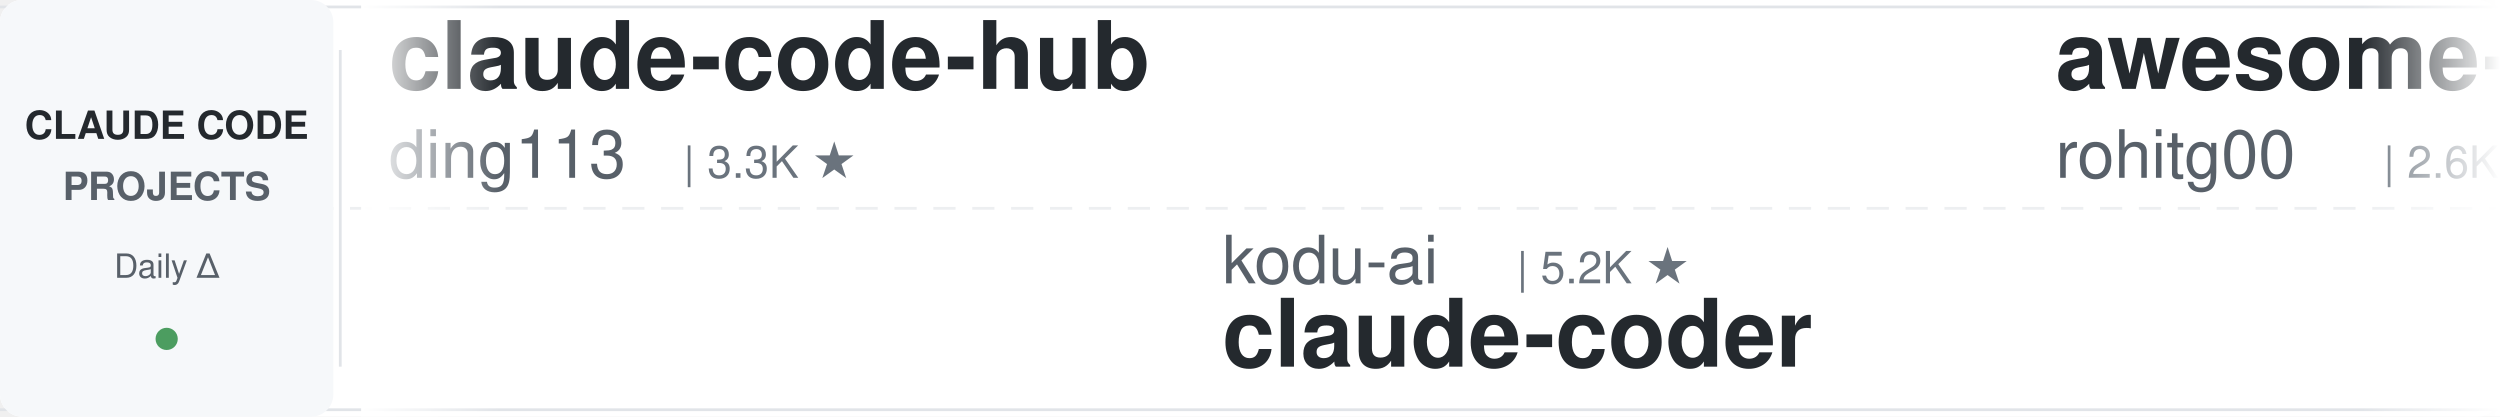
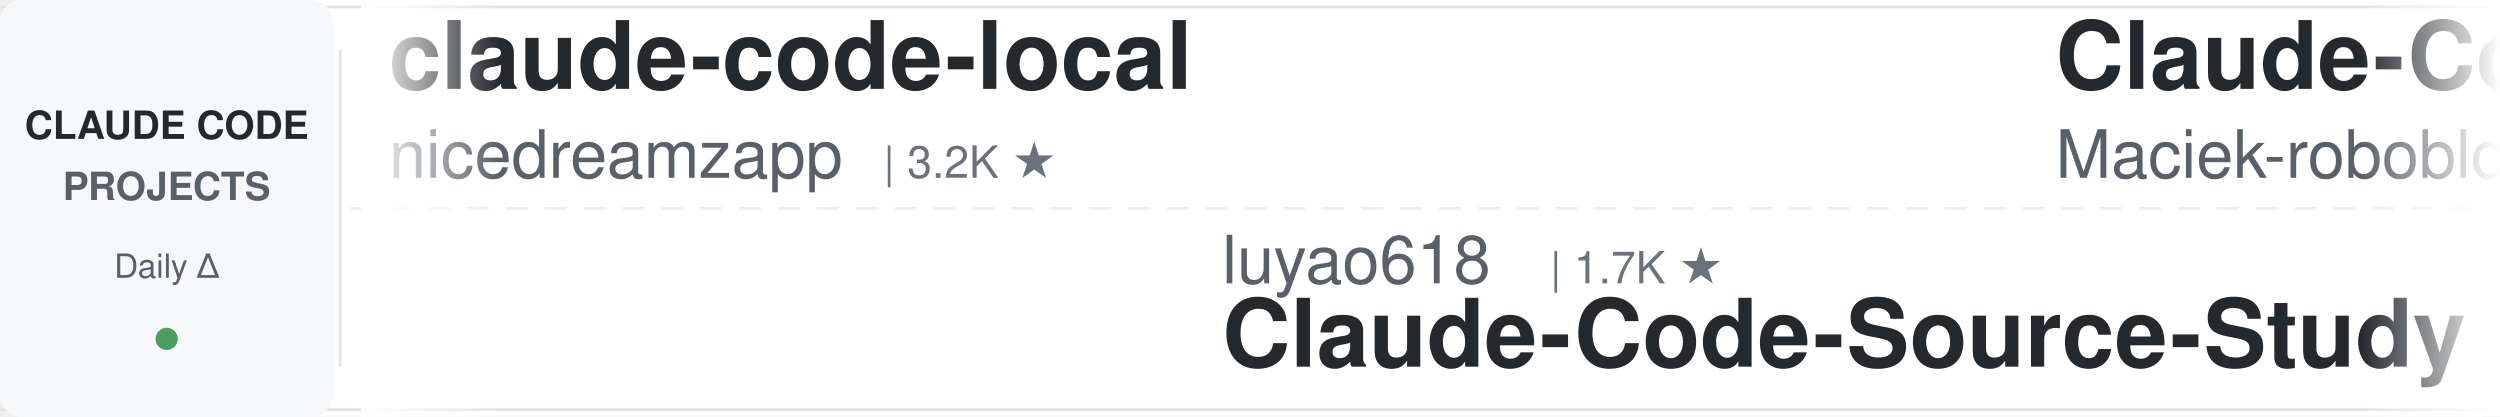
<svg xmlns="http://www.w3.org/2000/svg" width="900" height="150">
  <defs>
    <linearGradient id="leftFade" x1="0%" y1="0%" x2="100%" y2="0%">
      <stop offset="0%" style="stop-color:#ffffff;stop-opacity:1" />
      <stop offset="100%" style="stop-color:#ffffff;stop-opacity:0" />
    </linearGradient>
    <linearGradient id="rightFade" x1="0%" y1="0%" x2="100%" y2="0%">
      <stop offset="0%" style="stop-color:#ffffff;stop-opacity:0" />
      <stop offset="100%" style="stop-color:#ffffff;stop-opacity:1" />
    </linearGradient>
  </defs>
  <rect width="900" height="150" fill="#ffffff" rx="8" />
  <rect x="0" y="2" width="900" height="1" fill="#e1e4e8" />
  <rect x="0" y="147" width="900" height="1" fill="#e1e4e8" />
  <line x1="0" y1="75" x2="900" y2="75" stroke="#e1e4e8" stroke-width="1" stroke-dasharray="8 6" opacity="0.6" />
  <rect x="0" y="0" width="120" height="150" fill="#f6f8fa" rx="8" />
  <text x="60" y="50" font-family="-apple-system, BlinkMacSystemFont, 'Segoe UI', Helvetica, Arial, sans-serif" font-size="14" font-weight="600" fill="#24292e" text-anchor="middle">CLAUDE CODE</text>
  <text x="60" y="72" font-family="-apple-system, BlinkMacSystemFont, 'Segoe UI', Helvetica, Arial, sans-serif" font-size="14" font-weight="600" fill="#586069" text-anchor="middle">PROJECTS</text>
  <text x="60" y="100" font-family="-apple-system, BlinkMacSystemFont, 'Segoe UI', Helvetica, Arial, sans-serif" font-size="12" font-weight="500" fill="#586069" text-anchor="middle">Daily Δ</text>
  <circle cx="60" cy="122" r="4" fill="#22863a" opacity="0.8" />
  <rect x="122" y="18" width="1" height="114" fill="#e1e4e8" />
  <clipPath id="tickerClip">
    <rect x="130" y="0" width="770" height="150" />
  </clipPath>
  <g clip-path="url(#tickerClip)">
    <g id="tickerItems">
      <animateTransform attributeName="transform" attributeType="XML" type="translate" from="0 0" to="-3000 0" dur="54s" repeatCount="indefinite" />
      <g transform="translate(0, 0)">
-         <text x="140" y="32" font-family="-apple-system, BlinkMacSystemFont, 'Segoe UI', Helvetica, Arial, sans-serif" font-size="34" font-weight="600" fill="#24292e">claude-code-hub</text>
-         <text x="140" y="64" font-family="-apple-system, BlinkMacSystemFont, 'Segoe UI', Helvetica, Arial, sans-serif" font-size="24" font-weight="400" fill="#586069">ding113</text>
-         <text x="246" y="64" font-family="-apple-system, BlinkMacSystemFont, 'Segoe UI', Helvetica, Arial, sans-serif" font-size="16" font-weight="500" fill="#6a737d">| 3.3K ★</text>
+         <text x="140" y="32" font-family="-apple-system, BlinkMacSystemFont, 'Segoe UI', Helvetica, Arial, sans-serif" font-size="34" font-weight="600" fill="#24292e">claude-code-local</text>
+         <text x="140" y="64" font-family="-apple-system, BlinkMacSystemFont, 'Segoe UI', Helvetica, Arial, sans-serif" font-size="24" font-weight="400" fill="#586069">nicedreamzapp</text>
+         <text x="318" y="64" font-family="-apple-system, BlinkMacSystemFont, 'Segoe UI', Helvetica, Arial, sans-serif" font-size="16" font-weight="500" fill="#6a737d">| 3.2K ★</text>
      </g>
      <g transform="translate(300, 0)">
-         <text x="140" y="102" font-family="-apple-system, BlinkMacSystemFont, 'Segoe UI', Helvetica, Arial, sans-serif" font-size="24" font-weight="400" fill="#586069">kodu-ai</text>
-         <text x="246" y="102" font-family="-apple-system, BlinkMacSystemFont, 'Segoe UI', Helvetica, Arial, sans-serif" font-size="16" font-weight="500" fill="#6a737d">| 5.2K ★</text>
-         <text x="140" y="132" font-family="-apple-system, BlinkMacSystemFont, 'Segoe UI', Helvetica, Arial, sans-serif" font-size="34" font-weight="600" fill="#24292e">claude-coder</text>
+         <text x="140" y="102" font-family="-apple-system, BlinkMacSystemFont, 'Segoe UI', Helvetica, Arial, sans-serif" font-size="24" font-weight="400" fill="#586069">luyao618</text>
+         <text x="258" y="102" font-family="-apple-system, BlinkMacSystemFont, 'Segoe UI', Helvetica, Arial, sans-serif" font-size="16" font-weight="500" fill="#6a737d">| 1.7K ★</text>
+         <text x="140" y="132" font-family="-apple-system, BlinkMacSystemFont, 'Segoe UI', Helvetica, Arial, sans-serif" font-size="34" font-weight="600" fill="#24292e">Claude-Code-Source-Study</text>
      </g>
      <g transform="translate(600, 0)">
+         <text x="140" y="32" font-family="-apple-system, BlinkMacSystemFont, 'Segoe UI', Helvetica, Arial, sans-serif" font-size="34" font-weight="600" fill="#24292e">Claude-Code-Usage-Monito...</text>
+         <text x="140" y="64" font-family="-apple-system, BlinkMacSystemFont, 'Segoe UI', Helvetica, Arial, sans-serif" font-size="24" font-weight="400" fill="#586069">Maciek-roboblog</text>
+         <text x="342" y="64" font-family="-apple-system, BlinkMacSystemFont, 'Segoe UI', Helvetica, Arial, sans-serif" font-size="16" font-weight="500" fill="#6a737d">| 8.7K ★</text>
+       </g>
+       <g transform="translate(900, 0)">
+         <text x="140" y="102" font-family="-apple-system, BlinkMacSystemFont, 'Segoe UI', Helvetica, Arial, sans-serif" font-size="24" font-weight="400" fill="#586069">asgeirtj</text>
+         <text x="258" y="102" font-family="-apple-system, BlinkMacSystemFont, 'Segoe UI', Helvetica, Arial, sans-serif" font-size="16" font-weight="500" fill="#6a737d">| 63.8K ★</text>
+         <text x="140" y="132" font-family="-apple-system, BlinkMacSystemFont, 'Segoe UI', Helvetica, Arial, sans-serif" font-size="34" font-weight="600" fill="#24292e">system_prompts_leaks</text>
+       </g>
+       <g transform="translate(1200, 0)">
        <text x="140" y="32" font-family="-apple-system, BlinkMacSystemFont, 'Segoe UI', Helvetica, Arial, sans-serif" font-size="34" font-weight="600" fill="#24292e">awesome-claude-code-tool...</text>
        <text x="140" y="64" font-family="-apple-system, BlinkMacSystemFont, 'Segoe UI', Helvetica, Arial, sans-serif" font-size="24" font-weight="400" fill="#586069">rohitg00</text>
        <text x="258" y="64" font-family="-apple-system, BlinkMacSystemFont, 'Segoe UI', Helvetica, Arial, sans-serif" font-size="16" font-weight="500" fill="#6a737d">| 2.6K ★</text>
      </g>
-       <g transform="translate(900, 0)">
-         <text x="140" y="102" font-family="-apple-system, BlinkMacSystemFont, 'Segoe UI', Helvetica, Arial, sans-serif" font-size="24" font-weight="400" fill="#586069">lorryjovens-hub</text>
-         <text x="342" y="102" font-family="-apple-system, BlinkMacSystemFont, 'Segoe UI', Helvetica, Arial, sans-serif" font-size="16" font-weight="500" fill="#6a737d">| 1.7K ★</text>
-         <text x="140" y="132" font-family="-apple-system, BlinkMacSystemFont, 'Segoe UI', Helvetica, Arial, sans-serif" font-size="34" font-weight="600" fill="#24292e">claude-code-rust</text>
-       </g>
-       <g transform="translate(1200, 0)">
-         <text x="140" y="32" font-family="-apple-system, BlinkMacSystemFont, 'Segoe UI', Helvetica, Arial, sans-serif" font-size="34" font-weight="600" fill="#24292e">claude-code-best-practic...</text>
-         <text x="140" y="64" font-family="-apple-system, BlinkMacSystemFont, 'Segoe UI', Helvetica, Arial, sans-serif" font-size="24" font-weight="400" fill="#586069">shanraisshan</text>
-         <text x="306" y="64" font-family="-apple-system, BlinkMacSystemFont, 'Segoe UI', Helvetica, Arial, sans-serif" font-size="16" font-weight="500" fill="#6a737d">| 65.3K ★</text>
-       </g>
      <g transform="translate(1500, 0)">
-         <text x="140" y="102" font-family="-apple-system, BlinkMacSystemFont, 'Segoe UI', Helvetica, Arial, sans-serif" font-size="24" font-weight="400" fill="#586069">Alishahryar1</text>
-         <text x="306" y="102" font-family="-apple-system, BlinkMacSystemFont, 'Segoe UI', Helvetica, Arial, sans-serif" font-size="16" font-weight="500" fill="#6a737d">| 51.2K ★</text>
-         <text x="140" y="132" font-family="-apple-system, BlinkMacSystemFont, 'Segoe UI', Helvetica, Arial, sans-serif" font-size="34" font-weight="600" fill="#24292e">free-claude-code</text>
+         <text x="140" y="102" font-family="-apple-system, BlinkMacSystemFont, 'Segoe UI', Helvetica, Arial, sans-serif" font-size="24" font-weight="400" fill="#586069">hangsman</text>
+         <text x="258" y="102" font-family="-apple-system, BlinkMacSystemFont, 'Segoe UI', Helvetica, Arial, sans-serif" font-size="16" font-weight="500" fill="#6a737d">| 791 ★</text>
+         <text x="140" y="132" font-family="-apple-system, BlinkMacSystemFont, 'Segoe UI', Helvetica, Arial, sans-serif" font-size="34" font-weight="600" fill="#24292e">claude-code-source</text>
      </g>
      <g transform="translate(1800, 0)">
-         <text x="140" y="32" font-family="-apple-system, BlinkMacSystemFont, 'Segoe UI', Helvetica, Arial, sans-serif" font-size="34" font-weight="600" fill="#24292e">everything-claude-code</text>
-         <text x="140" y="64" font-family="-apple-system, BlinkMacSystemFont, 'Segoe UI', Helvetica, Arial, sans-serif" font-size="24" font-weight="400" fill="#586069">WorldFlowAI</text>
-         <text x="294" y="64" font-family="-apple-system, BlinkMacSystemFont, 'Segoe UI', Helvetica, Arial, sans-serif" font-size="16" font-weight="500" fill="#6a737d">| 1.8K ★</text>
+         <text x="140" y="32" font-family="-apple-system, BlinkMacSystemFont, 'Segoe UI', Helvetica, Arial, sans-serif" font-size="34" font-weight="600" fill="#24292e">claude-code-workflows</text>
+         <text x="140" y="64" font-family="-apple-system, BlinkMacSystemFont, 'Segoe UI', Helvetica, Arial, sans-serif" font-size="24" font-weight="400" fill="#586069">OneRedOak</text>
+         <text x="270" y="64" font-family="-apple-system, BlinkMacSystemFont, 'Segoe UI', Helvetica, Arial, sans-serif" font-size="16" font-weight="500" fill="#6a737d">| 3.9K ★</text>
      </g>
      <g transform="translate(2100, 0)">
-         <text x="140" y="102" font-family="-apple-system, BlinkMacSystemFont, 'Segoe UI', Helvetica, Arial, sans-serif" font-size="24" font-weight="400" fill="#586069">zebbern</text>
-         <text x="246" y="102" font-family="-apple-system, BlinkMacSystemFont, 'Segoe UI', Helvetica, Arial, sans-serif" font-size="16" font-weight="500" fill="#6a737d">| 4.6K ★</text>
-         <text x="140" y="132" font-family="-apple-system, BlinkMacSystemFont, 'Segoe UI', Helvetica, Arial, sans-serif" font-size="34" font-weight="600" fill="#24292e">claude-code-guide</text>
+         <text x="140" y="102" font-family="-apple-system, BlinkMacSystemFont, 'Segoe UI', Helvetica, Arial, sans-serif" font-size="24" font-weight="400" fill="#586069">oboard</text>
+         <text x="234" y="102" font-family="-apple-system, BlinkMacSystemFont, 'Segoe UI', Helvetica, Arial, sans-serif" font-size="16" font-weight="500" fill="#6a737d">| 3.3K ★</text>
+         <text x="140" y="132" font-family="-apple-system, BlinkMacSystemFont, 'Segoe UI', Helvetica, Arial, sans-serif" font-size="34" font-weight="600" fill="#24292e">claude-code-rev</text>
      </g>
      <g transform="translate(2400, 0)">
-         <text x="140" y="32" font-family="-apple-system, BlinkMacSystemFont, 'Segoe UI', Helvetica, Arial, sans-serif" font-size="34" font-weight="600" fill="#24292e">awesome-claude-code-plug...</text>
-         <text x="140" y="64" font-family="-apple-system, BlinkMacSystemFont, 'Segoe UI', Helvetica, Arial, sans-serif" font-size="24" font-weight="400" fill="#586069">ccplugins</text>
-         <text x="270" y="64" font-family="-apple-system, BlinkMacSystemFont, 'Segoe UI', Helvetica, Arial, sans-serif" font-size="16" font-weight="500" fill="#6a737d">| 925 ★</text>
+         <text x="140" y="32" font-family="-apple-system, BlinkMacSystemFont, 'Segoe UI', Helvetica, Arial, sans-serif" font-size="34" font-weight="600" fill="#24292e">how-claude-code-works</text>
+         <text x="140" y="64" font-family="-apple-system, BlinkMacSystemFont, 'Segoe UI', Helvetica, Arial, sans-serif" font-size="24" font-weight="400" fill="#586069">Windy3f3f3f3f</text>
+         <text x="318" y="64" font-family="-apple-system, BlinkMacSystemFont, 'Segoe UI', Helvetica, Arial, sans-serif" font-size="16" font-weight="500" fill="#6a737d">| 3.5K ★</text>
      </g>
      <g transform="translate(2700, 0)">
-         <text x="140" y="102" font-family="-apple-system, BlinkMacSystemFont, 'Segoe UI', Helvetica, Arial, sans-serif" font-size="24" font-weight="400" fill="#586069">ChrisWiles</text>
-         <text x="282" y="102" font-family="-apple-system, BlinkMacSystemFont, 'Segoe UI', Helvetica, Arial, sans-serif" font-size="16" font-weight="500" fill="#6a737d">| 6.0K ★</text>
-         <text x="140" y="132" font-family="-apple-system, BlinkMacSystemFont, 'Segoe UI', Helvetica, Arial, sans-serif" font-size="34" font-weight="600" fill="#24292e">claude-code-showcase</text>
+         <text x="140" y="102" font-family="-apple-system, BlinkMacSystemFont, 'Segoe UI', Helvetica, Arial, sans-serif" font-size="24" font-weight="400" fill="#586069">krusemediallc</text>
+         <text x="318" y="102" font-family="-apple-system, BlinkMacSystemFont, 'Segoe UI', Helvetica, Arial, sans-serif" font-size="16" font-weight="500" fill="#6a737d">| 1.4K ★</text>
+         <text x="140" y="132" font-family="-apple-system, BlinkMacSystemFont, 'Segoe UI', Helvetica, Arial, sans-serif" font-size="34" font-weight="600" fill="#24292e">arcads-claude-code</text>
      </g>
      <g transform="translate(3000, 0)">
-         <text x="140" y="32" font-family="-apple-system, BlinkMacSystemFont, 'Segoe UI', Helvetica, Arial, sans-serif" font-size="34" font-weight="600" fill="#24292e">claude-code-hub</text>
-         <text x="140" y="64" font-family="-apple-system, BlinkMacSystemFont, 'Segoe UI', Helvetica, Arial, sans-serif" font-size="24" font-weight="400" fill="#586069">ding113</text>
-         <text x="246" y="64" font-family="-apple-system, BlinkMacSystemFont, 'Segoe UI', Helvetica, Arial, sans-serif" font-size="16" font-weight="500" fill="#6a737d">| 3.3K ★</text>
+         <text x="140" y="32" font-family="-apple-system, BlinkMacSystemFont, 'Segoe UI', Helvetica, Arial, sans-serif" font-size="34" font-weight="600" fill="#24292e">claude-code-local</text>
+         <text x="140" y="64" font-family="-apple-system, BlinkMacSystemFont, 'Segoe UI', Helvetica, Arial, sans-serif" font-size="24" font-weight="400" fill="#586069">nicedreamzapp</text>
+         <text x="318" y="64" font-family="-apple-system, BlinkMacSystemFont, 'Segoe UI', Helvetica, Arial, sans-serif" font-size="16" font-weight="500" fill="#6a737d">| 3.2K ★</text>
      </g>
      <g transform="translate(3300, 0)">
-         <text x="140" y="102" font-family="-apple-system, BlinkMacSystemFont, 'Segoe UI', Helvetica, Arial, sans-serif" font-size="24" font-weight="400" fill="#586069">kodu-ai</text>
-         <text x="246" y="102" font-family="-apple-system, BlinkMacSystemFont, 'Segoe UI', Helvetica, Arial, sans-serif" font-size="16" font-weight="500" fill="#6a737d">| 5.2K ★</text>
-         <text x="140" y="132" font-family="-apple-system, BlinkMacSystemFont, 'Segoe UI', Helvetica, Arial, sans-serif" font-size="34" font-weight="600" fill="#24292e">claude-coder</text>
+         <text x="140" y="102" font-family="-apple-system, BlinkMacSystemFont, 'Segoe UI', Helvetica, Arial, sans-serif" font-size="24" font-weight="400" fill="#586069">luyao618</text>
+         <text x="258" y="102" font-family="-apple-system, BlinkMacSystemFont, 'Segoe UI', Helvetica, Arial, sans-serif" font-size="16" font-weight="500" fill="#6a737d">| 1.7K ★</text>
+         <text x="140" y="132" font-family="-apple-system, BlinkMacSystemFont, 'Segoe UI', Helvetica, Arial, sans-serif" font-size="34" font-weight="600" fill="#24292e">Claude-Code-Source-Study</text>
      </g>
      <g transform="translate(3600, 0)">
-         <text x="140" y="32" font-family="-apple-system, BlinkMacSystemFont, 'Segoe UI', Helvetica, Arial, sans-serif" font-size="34" font-weight="600" fill="#24292e">awesome-claude-code-tool...</text>
-         <text x="140" y="64" font-family="-apple-system, BlinkMacSystemFont, 'Segoe UI', Helvetica, Arial, sans-serif" font-size="24" font-weight="400" fill="#586069">rohitg00</text>
-         <text x="258" y="64" font-family="-apple-system, BlinkMacSystemFont, 'Segoe UI', Helvetica, Arial, sans-serif" font-size="16" font-weight="500" fill="#6a737d">| 2.6K ★</text>
+         <text x="140" y="32" font-family="-apple-system, BlinkMacSystemFont, 'Segoe UI', Helvetica, Arial, sans-serif" font-size="34" font-weight="600" fill="#24292e">Claude-Code-Usage-Monito...</text>
+         <text x="140" y="64" font-family="-apple-system, BlinkMacSystemFont, 'Segoe UI', Helvetica, Arial, sans-serif" font-size="24" font-weight="400" fill="#586069">Maciek-roboblog</text>
+         <text x="342" y="64" font-family="-apple-system, BlinkMacSystemFont, 'Segoe UI', Helvetica, Arial, sans-serif" font-size="16" font-weight="500" fill="#6a737d">| 8.7K ★</text>
      </g>
      <g transform="translate(3900, 0)">
-         <text x="140" y="102" font-family="-apple-system, BlinkMacSystemFont, 'Segoe UI', Helvetica, Arial, sans-serif" font-size="24" font-weight="400" fill="#586069">lorryjovens-hub</text>
-         <text x="342" y="102" font-family="-apple-system, BlinkMacSystemFont, 'Segoe UI', Helvetica, Arial, sans-serif" font-size="16" font-weight="500" fill="#6a737d">| 1.7K ★</text>
-         <text x="140" y="132" font-family="-apple-system, BlinkMacSystemFont, 'Segoe UI', Helvetica, Arial, sans-serif" font-size="34" font-weight="600" fill="#24292e">claude-code-rust</text>
+         <text x="140" y="102" font-family="-apple-system, BlinkMacSystemFont, 'Segoe UI', Helvetica, Arial, sans-serif" font-size="24" font-weight="400" fill="#586069">asgeirtj</text>
+         <text x="258" y="102" font-family="-apple-system, BlinkMacSystemFont, 'Segoe UI', Helvetica, Arial, sans-serif" font-size="16" font-weight="500" fill="#6a737d">| 63.8K ★</text>
+         <text x="140" y="132" font-family="-apple-system, BlinkMacSystemFont, 'Segoe UI', Helvetica, Arial, sans-serif" font-size="34" font-weight="600" fill="#24292e">system_prompts_leaks</text>
      </g>
    </g>
  </g>
  <rect x="130" y="0" width="50" height="150" fill="url(#leftFade)" />
  <rect x="850" y="0" width="50" height="150" fill="url(#rightFade)" />
</svg>
